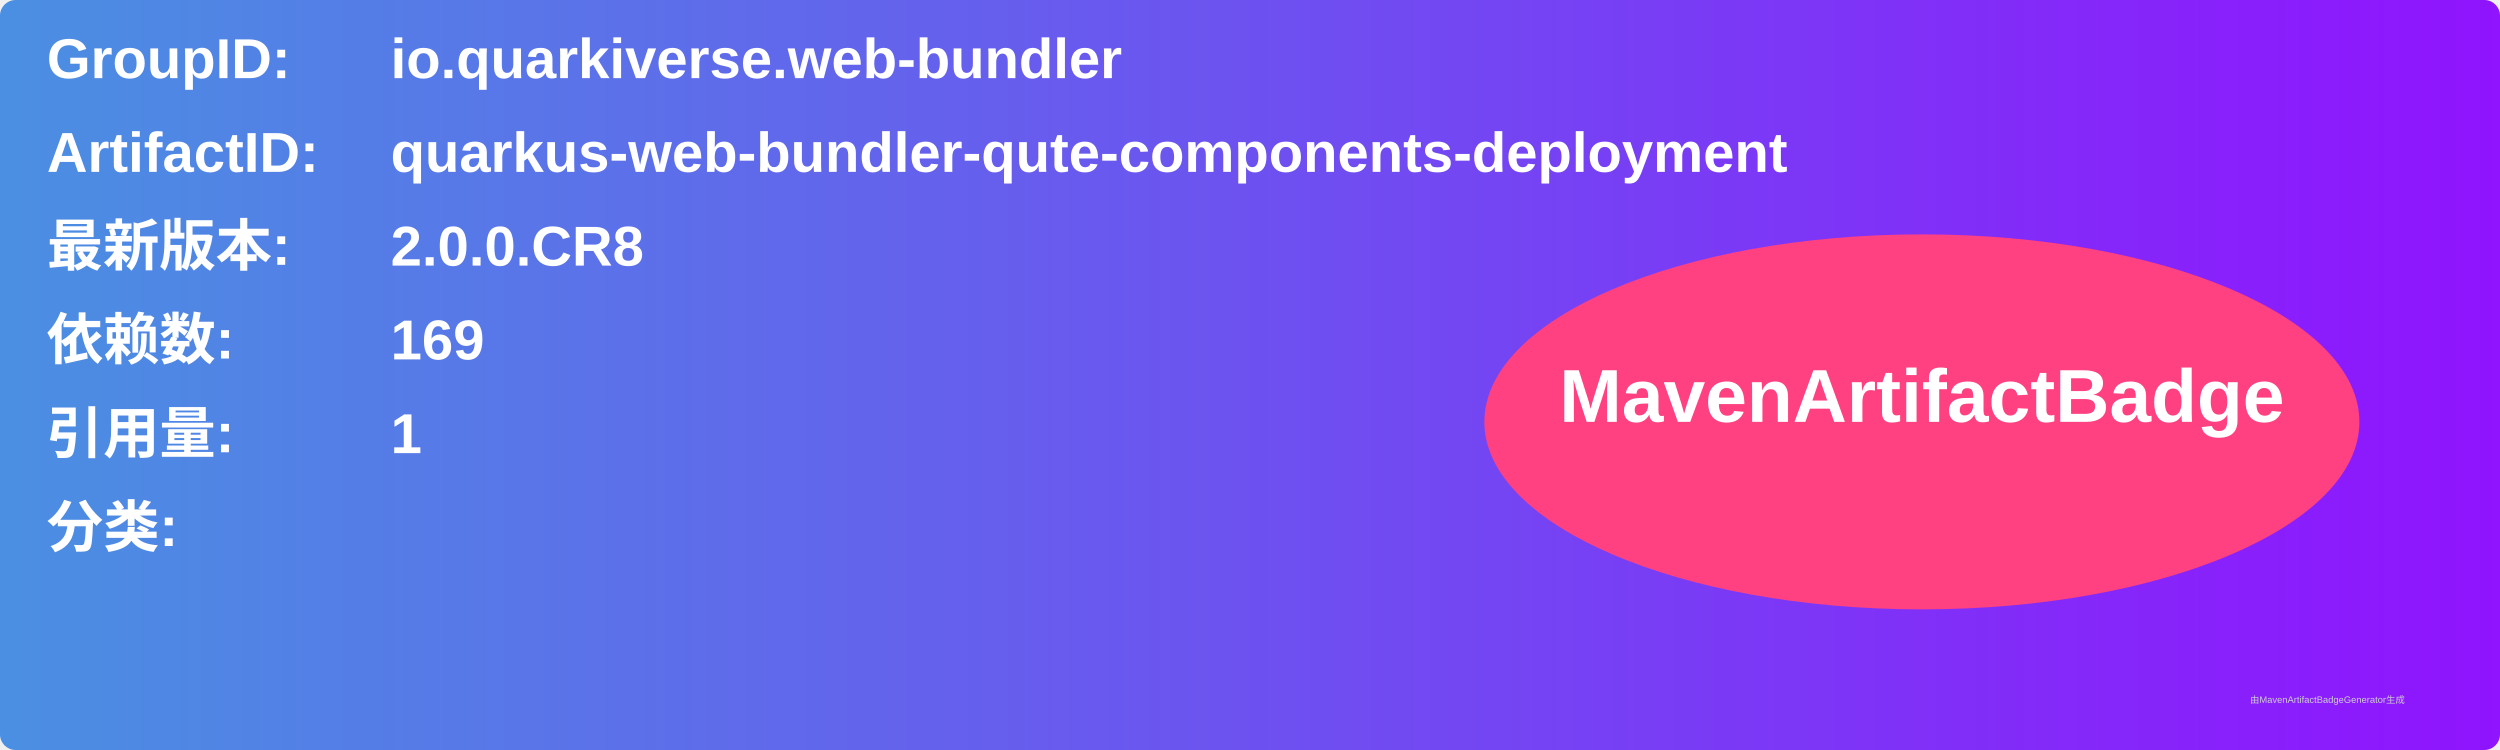
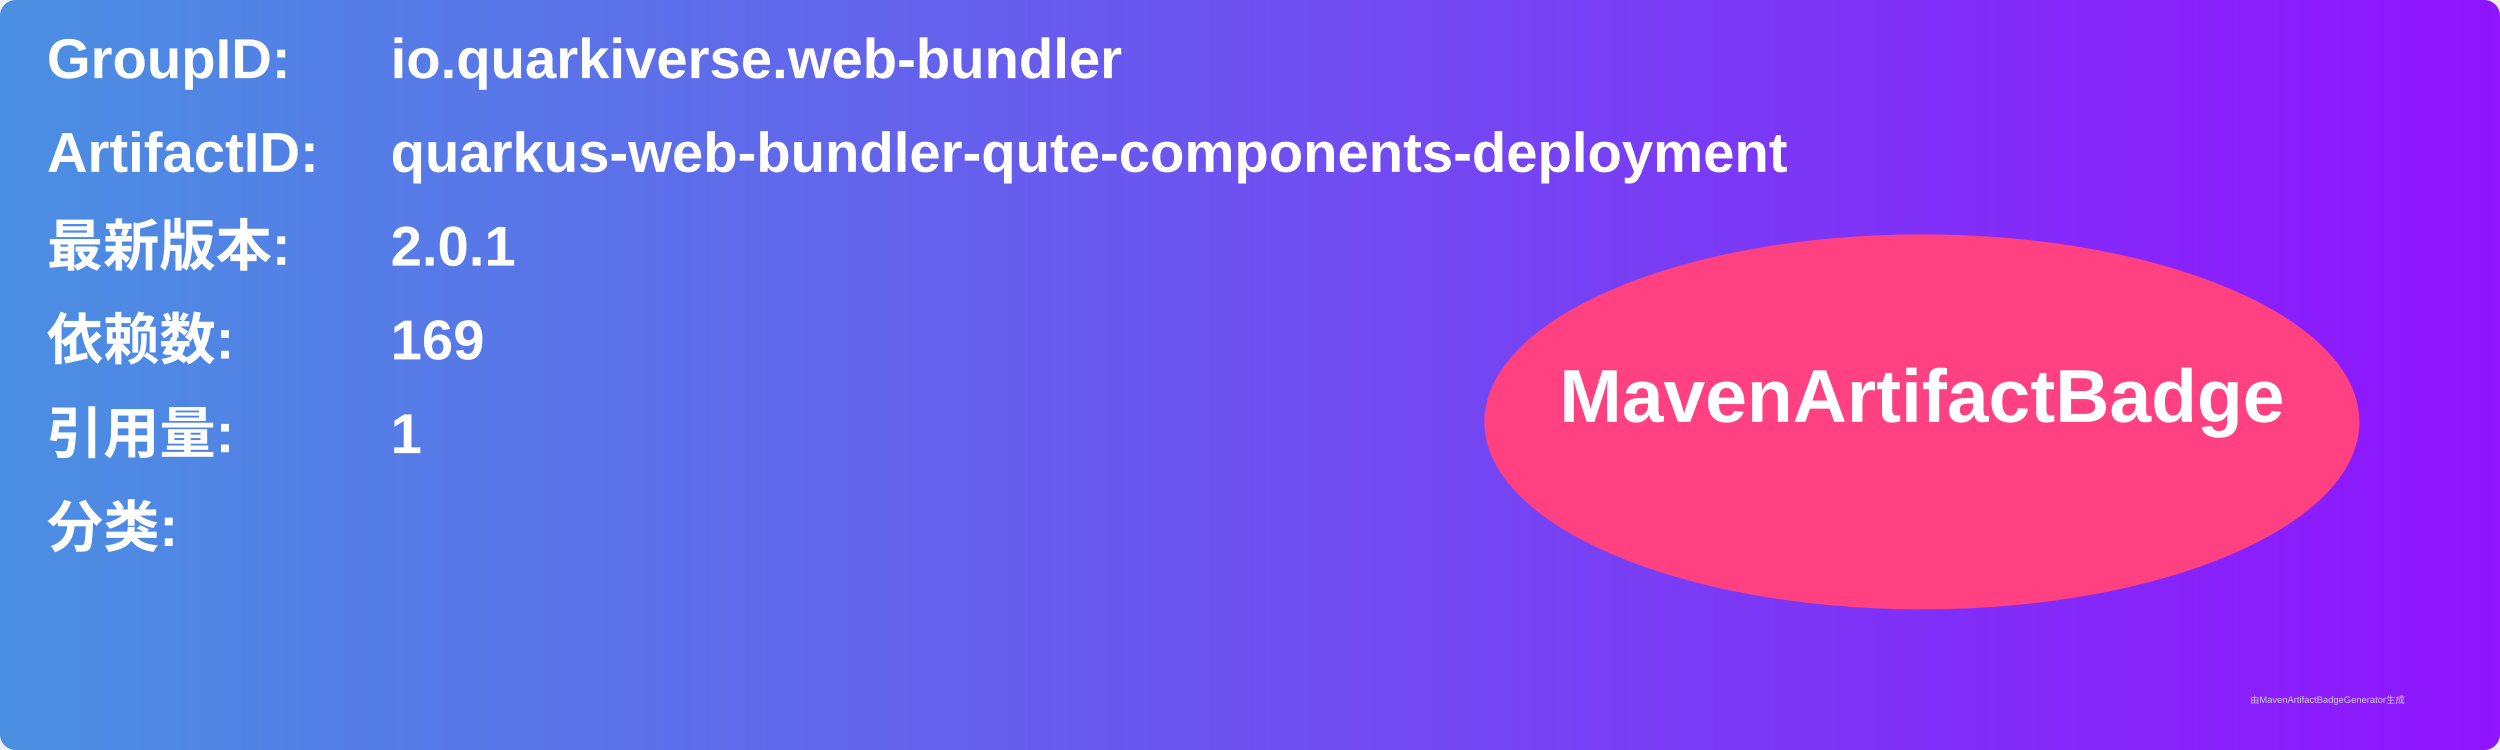
<svg xmlns="http://www.w3.org/2000/svg" width="800" height="240" viewBox="0 0 800 240">
  <linearGradient id="grad" x1="0%" y1="0%" x2="100%" y2="0%">
    <stop offset="0%" stop-color="#4a90e2" />
    <stop offset="100%" stop-color="#9013fe" />
  </linearGradient>
  <rect width="100%" height="100%" rx="5" ry="5" fill="url(#grad)" />
  <g transform="translate(15, 15)">
    <text x="0" y="10" font-family="Arial" font-size="18" fill="white" font-weight="bold" width="260">GroupID:</text>
    <text x="110" y="10" font-family="Arial" font-size="18" fill="white" font-weight="bold" width="460">io.quarkiverse.web-bundler</text>
    <text x="0" y="40" font-family="Arial" font-size="18" fill="white" font-weight="bold" width="260">ArtifactID:</text>
    <text x="110" y="40" font-family="Arial" font-size="18" fill="white" font-weight="bold" width="460">quarkus-web-bundler-qute-components-deployment</text>
    <text x="0" y="70" font-family="Arial" font-size="18" fill="white" font-weight="bold">最新版本:</text>
    <text x="110" y="70" font-family="Arial" font-size="18" fill="white" font-weight="bold">
-       <tspan font-weight="bold">2.0.0.CR8</tspan>
+       <tspan font-weight="bold">2.0.1</tspan>
    </text>
    <text x="0" y="100" font-family="Arial" font-size="18" fill="white" font-weight="bold">依赖数: </text>
    <text x="110" y="100" font-family="Arial" font-size="18" fill="white">
      <tspan font-weight="bold">169</tspan>
    </text>
    <text x="0" y="130" font-family="Arial" font-size="18" fill="white" font-weight="bold">引用量: </text>
    <text x="110" y="130" font-family="Arial" font-size="18" fill="white">
      <tspan font-weight="bold">1</tspan>
    </text>
    <text x="0" y="160" font-family="Arial" font-size="18" fill="white" font-weight="bold">分类:</text>
    <text x="10" y="190" font-family="Arial" font-size="10" fill="white">
      <tspan font-weight="bold" />
    </text>
    <ellipse cx="600" cy="120" rx="140" ry="60" fill="#ff4081" />
    <text x="600" y="120" text-anchor="middle" font-family="Arial" font-size="24" fill="white" font-weight="bold">MavenArtifactBadge</text>
  </g>
  <text x="720" y="225" font-family="Arial" font-size="3" fill="#d0d0d0">由MavenArtifactBadgeGenerator生成</text>
</svg>
